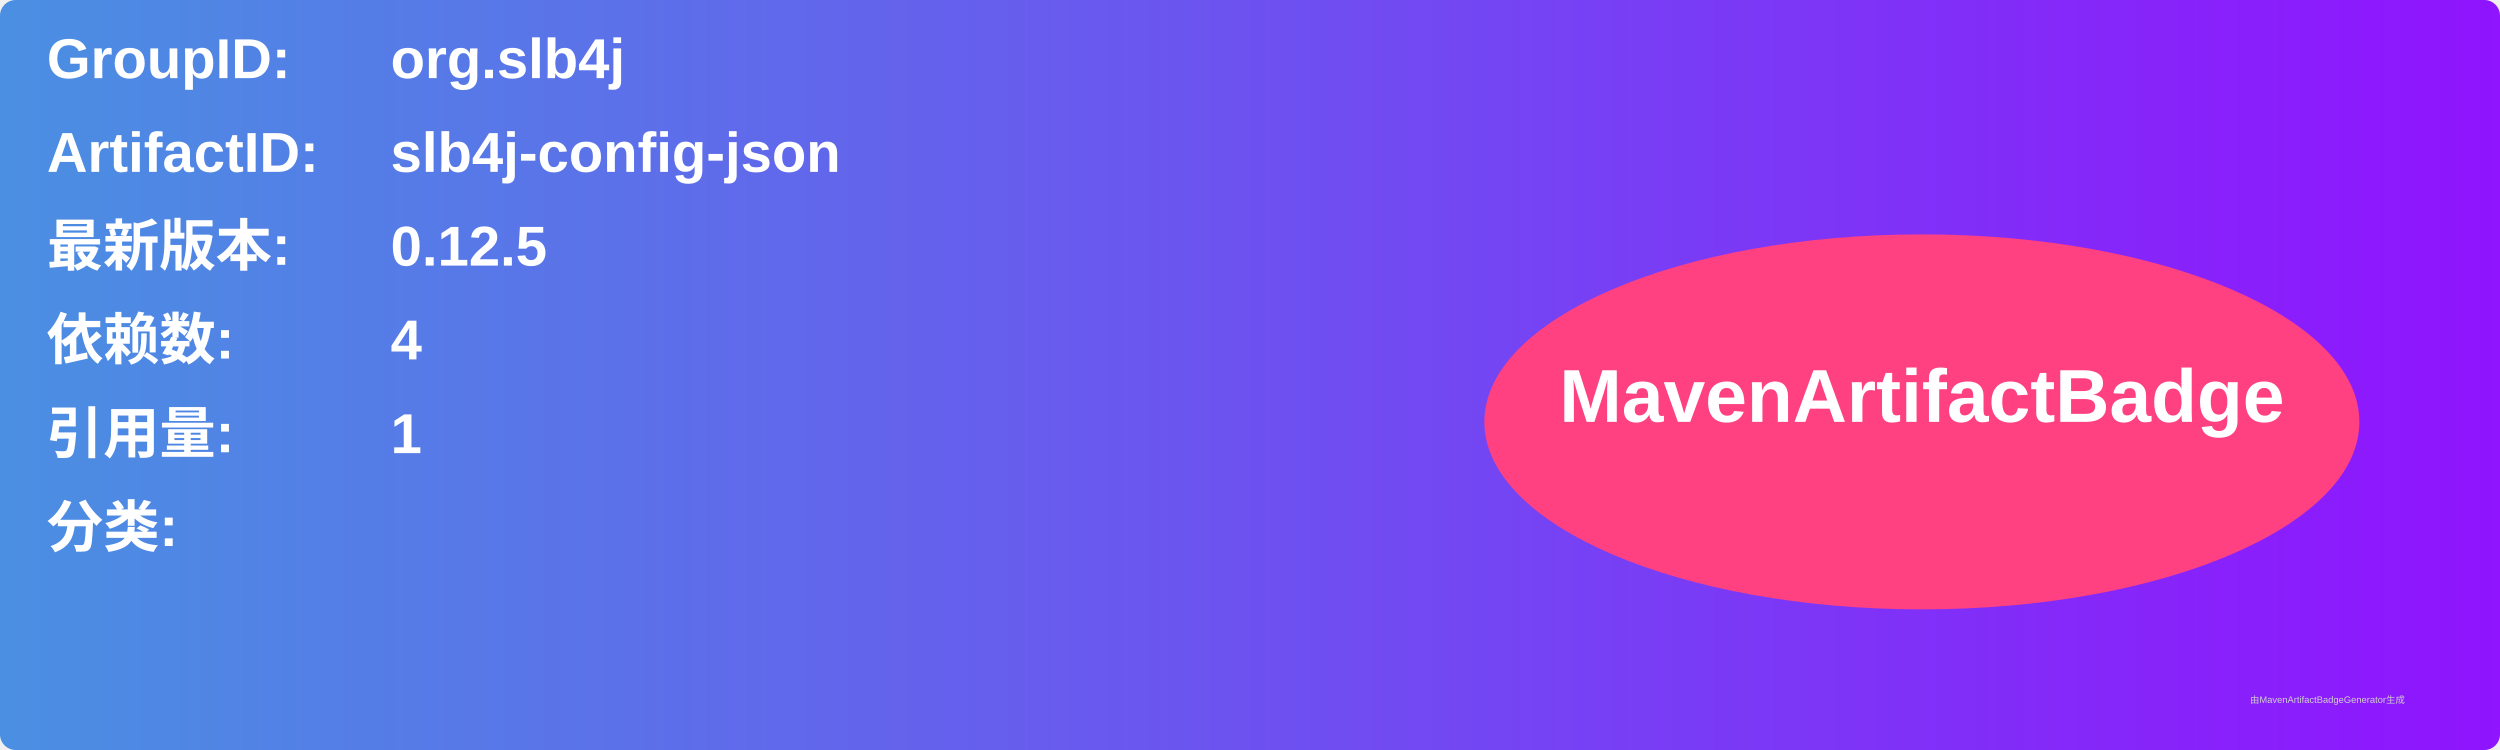
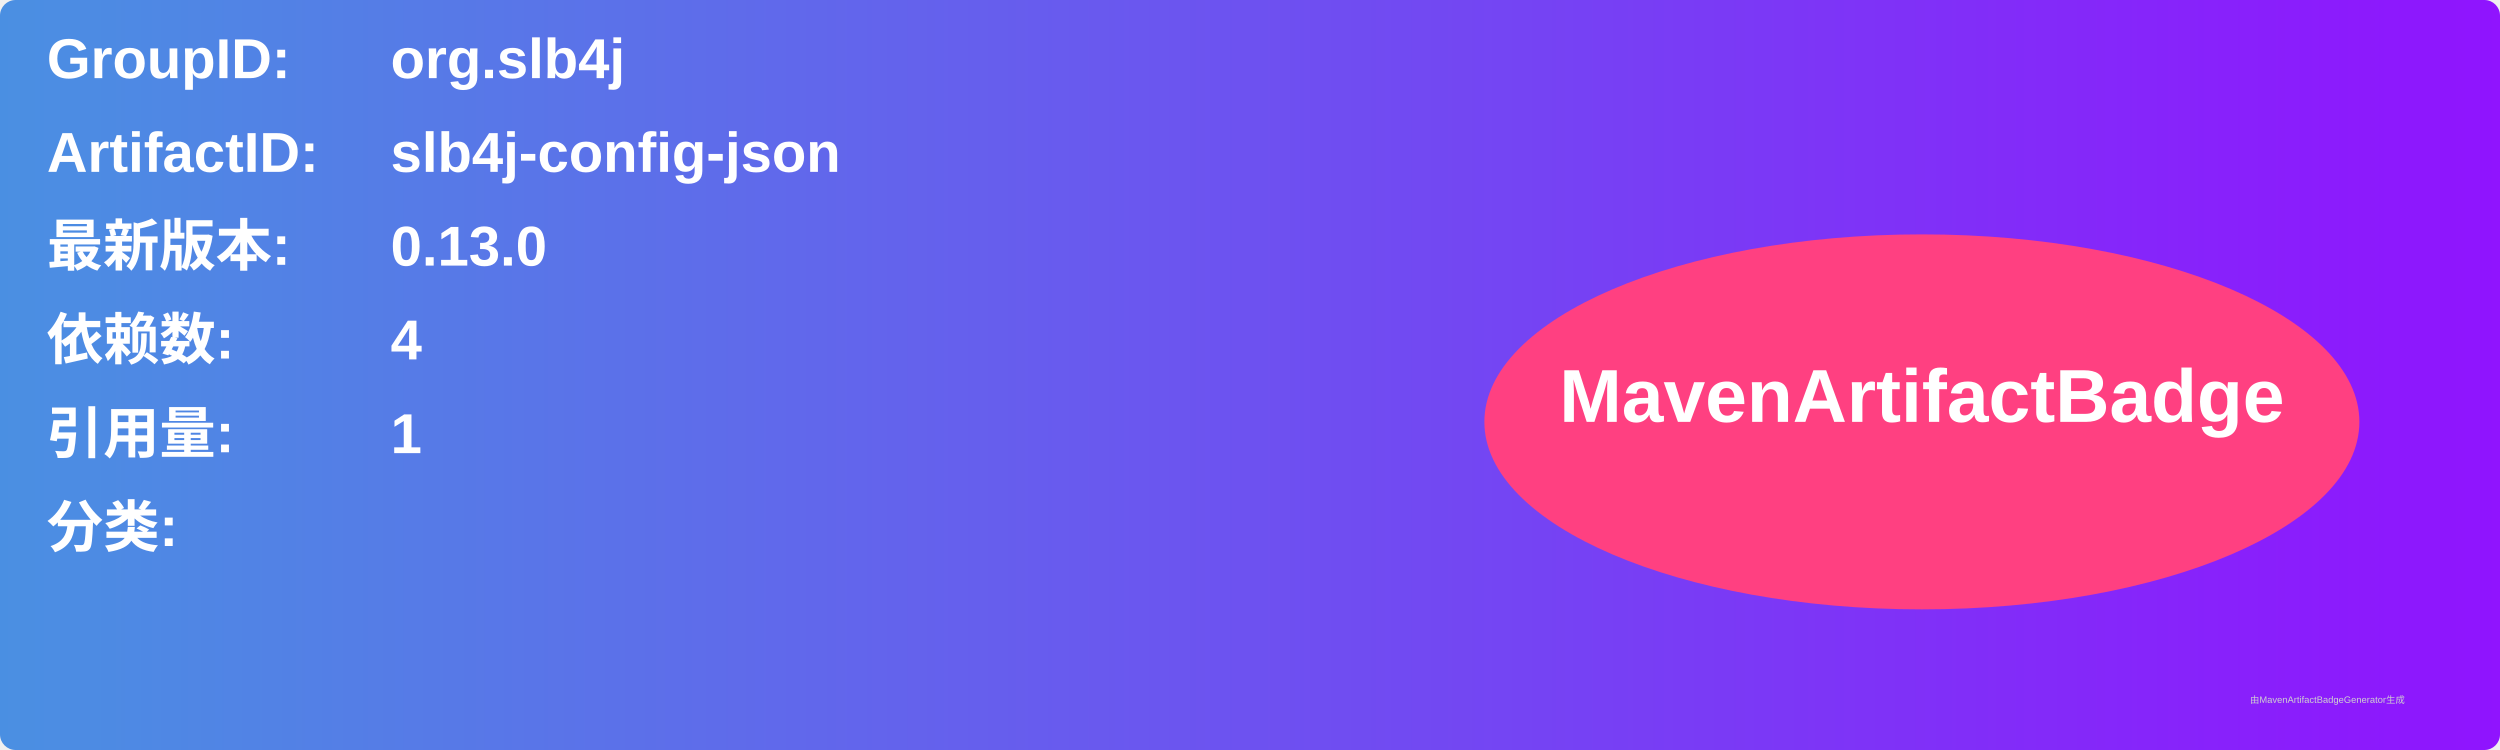
<svg xmlns="http://www.w3.org/2000/svg" width="800" height="240" viewBox="0 0 800 240">
  <linearGradient id="grad" x1="0%" y1="0%" x2="100%" y2="0%">
    <stop offset="0%" stop-color="#4a90e2" />
    <stop offset="100%" stop-color="#9013fe" />
  </linearGradient>
  <rect width="100%" height="100%" rx="5" ry="5" fill="url(#grad)" />
  <g transform="translate(15, 15)">
    <text x="0" y="10" font-family="Arial" font-size="18" fill="white" font-weight="bold" width="260">GroupID:</text>
    <text x="110" y="10" font-family="Arial" font-size="18" fill="white" font-weight="bold" width="460">org.slb4j</text>
    <text x="0" y="40" font-family="Arial" font-size="18" fill="white" font-weight="bold" width="260">ArtifactID:</text>
    <text x="110" y="40" font-family="Arial" font-size="18" fill="white" font-weight="bold" width="460">slb4j-config-json</text>
    <text x="0" y="70" font-family="Arial" font-size="18" fill="white" font-weight="bold">最新版本:</text>
    <text x="110" y="70" font-family="Arial" font-size="18" fill="white" font-weight="bold">
-       <tspan font-weight="bold">0.12.5</tspan>
+       <tspan font-weight="bold">0.13.0</tspan>
    </text>
    <text x="0" y="100" font-family="Arial" font-size="18" fill="white" font-weight="bold">依赖数: </text>
    <text x="110" y="100" font-family="Arial" font-size="18" fill="white">
      <tspan font-weight="bold">4</tspan>
    </text>
    <text x="0" y="130" font-family="Arial" font-size="18" fill="white" font-weight="bold">引用量: </text>
    <text x="110" y="130" font-family="Arial" font-size="18" fill="white">
      <tspan font-weight="bold">1</tspan>
    </text>
    <text x="0" y="160" font-family="Arial" font-size="18" fill="white" font-weight="bold">分类:</text>
    <text x="10" y="190" font-family="Arial" font-size="10" fill="white">
      <tspan font-weight="bold" />
    </text>
    <ellipse cx="600" cy="120" rx="140" ry="60" fill="#ff4081" />
    <text x="600" y="120" text-anchor="middle" font-family="Arial" font-size="24" fill="white" font-weight="bold">MavenArtifactBadge</text>
  </g>
  <text x="720" y="225" font-family="Arial" font-size="3" fill="#d0d0d0">由MavenArtifactBadgeGenerator生成</text>
</svg>
